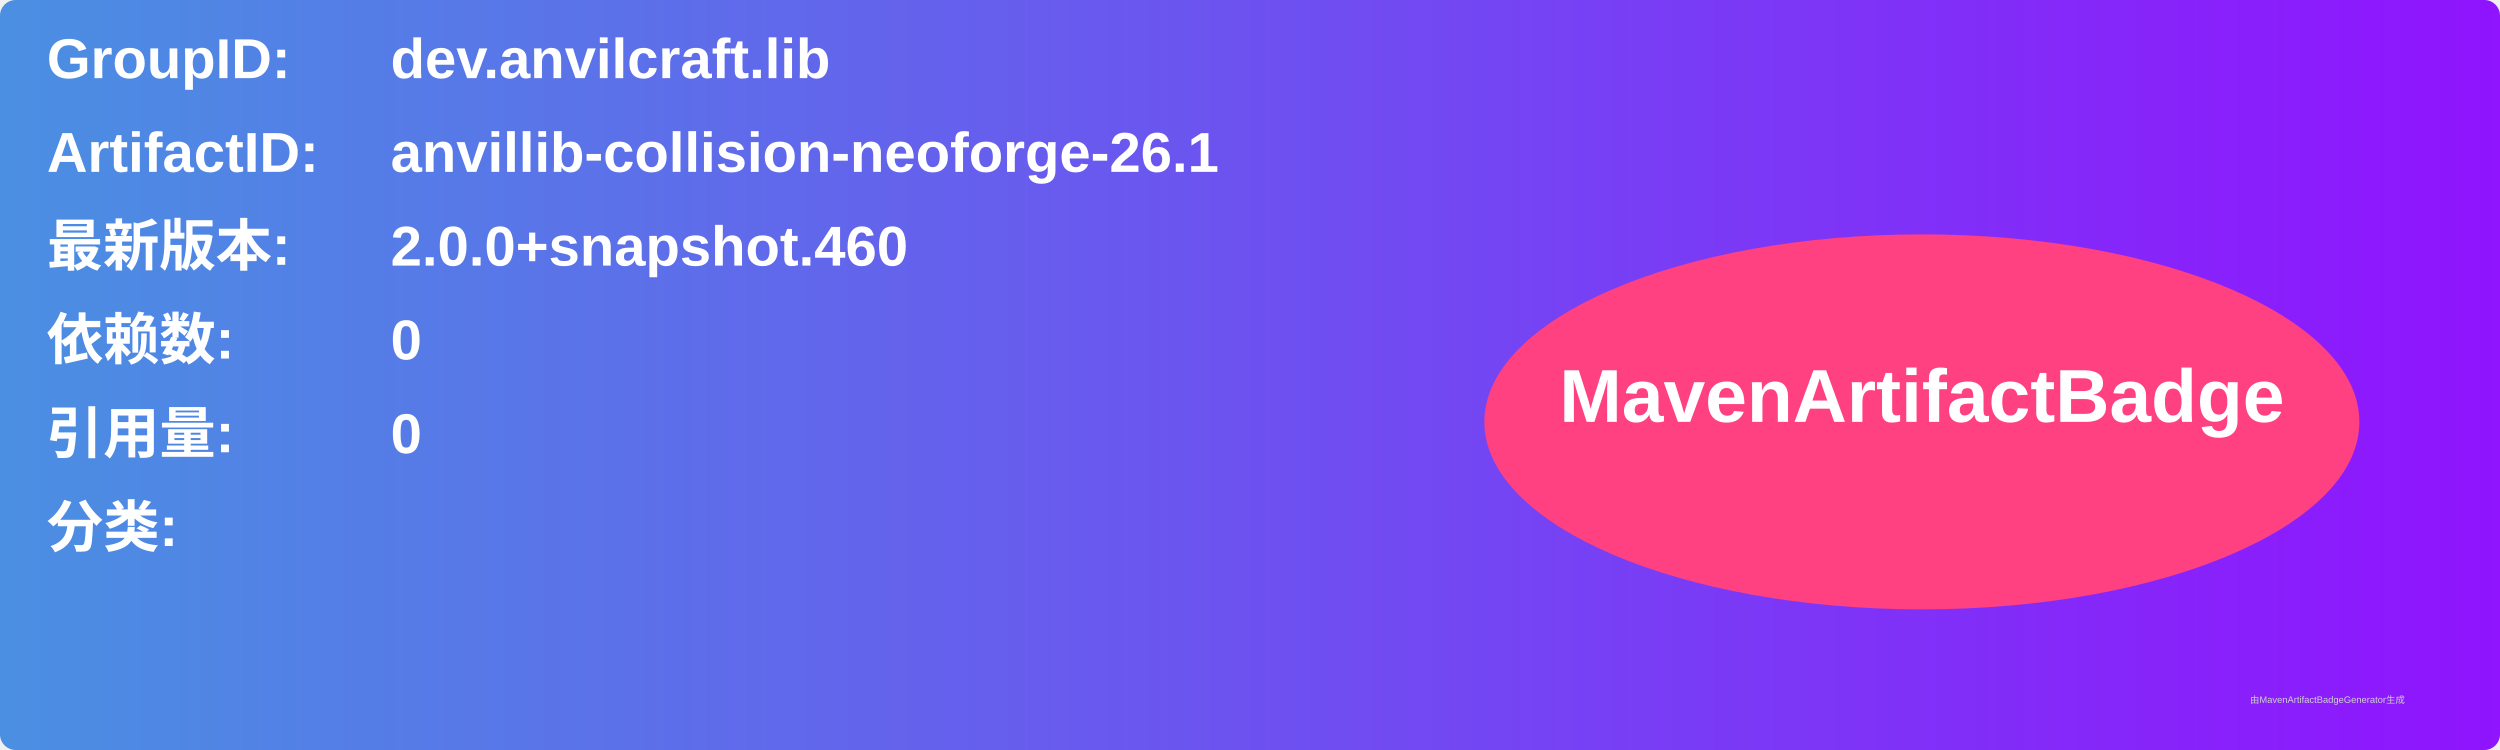
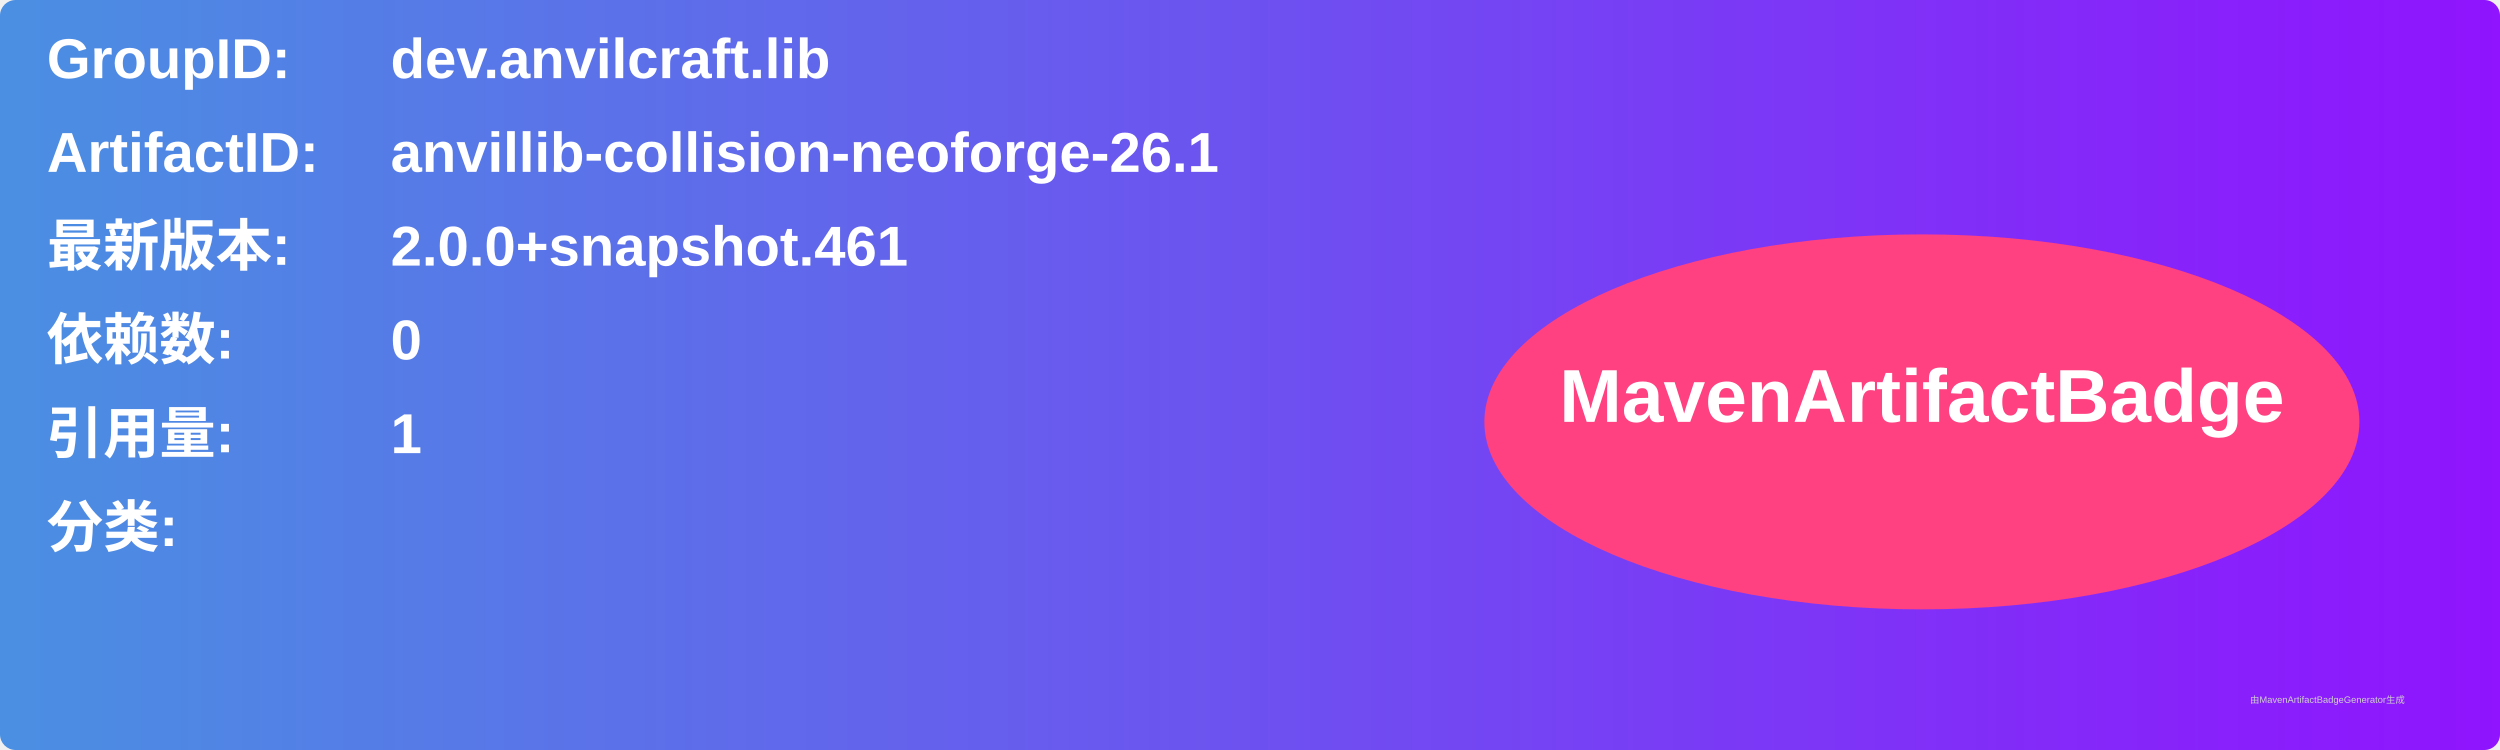
<svg xmlns="http://www.w3.org/2000/svg" width="800" height="240" viewBox="0 0 800 240">
  <linearGradient id="grad" x1="0%" y1="0%" x2="100%" y2="0%">
    <stop offset="0%" stop-color="#4a90e2" />
    <stop offset="100%" stop-color="#9013fe" />
  </linearGradient>
  <rect width="100%" height="100%" rx="5" ry="5" fill="url(#grad)" />
  <g transform="translate(15, 15)">
    <text x="0" y="10" font-family="Arial" font-size="18" fill="white" font-weight="bold" width="260">GroupID:</text>
    <text x="110" y="10" font-family="Arial" font-size="18" fill="white" font-weight="bold" width="460">dev.anvilcraft.lib</text>
    <text x="0" y="40" font-family="Arial" font-size="18" fill="white" font-weight="bold" width="260">ArtifactID:</text>
    <text x="110" y="40" font-family="Arial" font-size="18" fill="white" font-weight="bold" width="460">anvillib-collision-neoforge-26.1</text>
    <text x="0" y="70" font-family="Arial" font-size="18" fill="white" font-weight="bold">最新版本:</text>
    <text x="110" y="70" font-family="Arial" font-size="18" fill="white" font-weight="bold">
-       <tspan font-weight="bold">2.0.0+snapshot.460</tspan>
+       <tspan font-weight="bold">2.0.0+snapshot.461</tspan>
    </text>
    <text x="0" y="100" font-family="Arial" font-size="18" fill="white" font-weight="bold">依赖数: </text>
    <text x="110" y="100" font-family="Arial" font-size="18" fill="white">
      <tspan font-weight="bold">0</tspan>
    </text>
    <text x="0" y="130" font-family="Arial" font-size="18" fill="white" font-weight="bold">引用量: </text>
    <text x="110" y="130" font-family="Arial" font-size="18" fill="white">
-       <tspan font-weight="bold">0</tspan>
+       <tspan font-weight="bold">1</tspan>
    </text>
    <text x="0" y="160" font-family="Arial" font-size="18" fill="white" font-weight="bold">分类:</text>
    <text x="10" y="190" font-family="Arial" font-size="10" fill="white">
      <tspan font-weight="bold" />
    </text>
    <ellipse cx="600" cy="120" rx="140" ry="60" fill="#ff4081" />
    <text x="600" y="120" text-anchor="middle" font-family="Arial" font-size="24" fill="white" font-weight="bold">MavenArtifactBadge</text>
  </g>
  <text x="720" y="225" font-family="Arial" font-size="3" fill="#d0d0d0">由MavenArtifactBadgeGenerator生成</text>
</svg>
